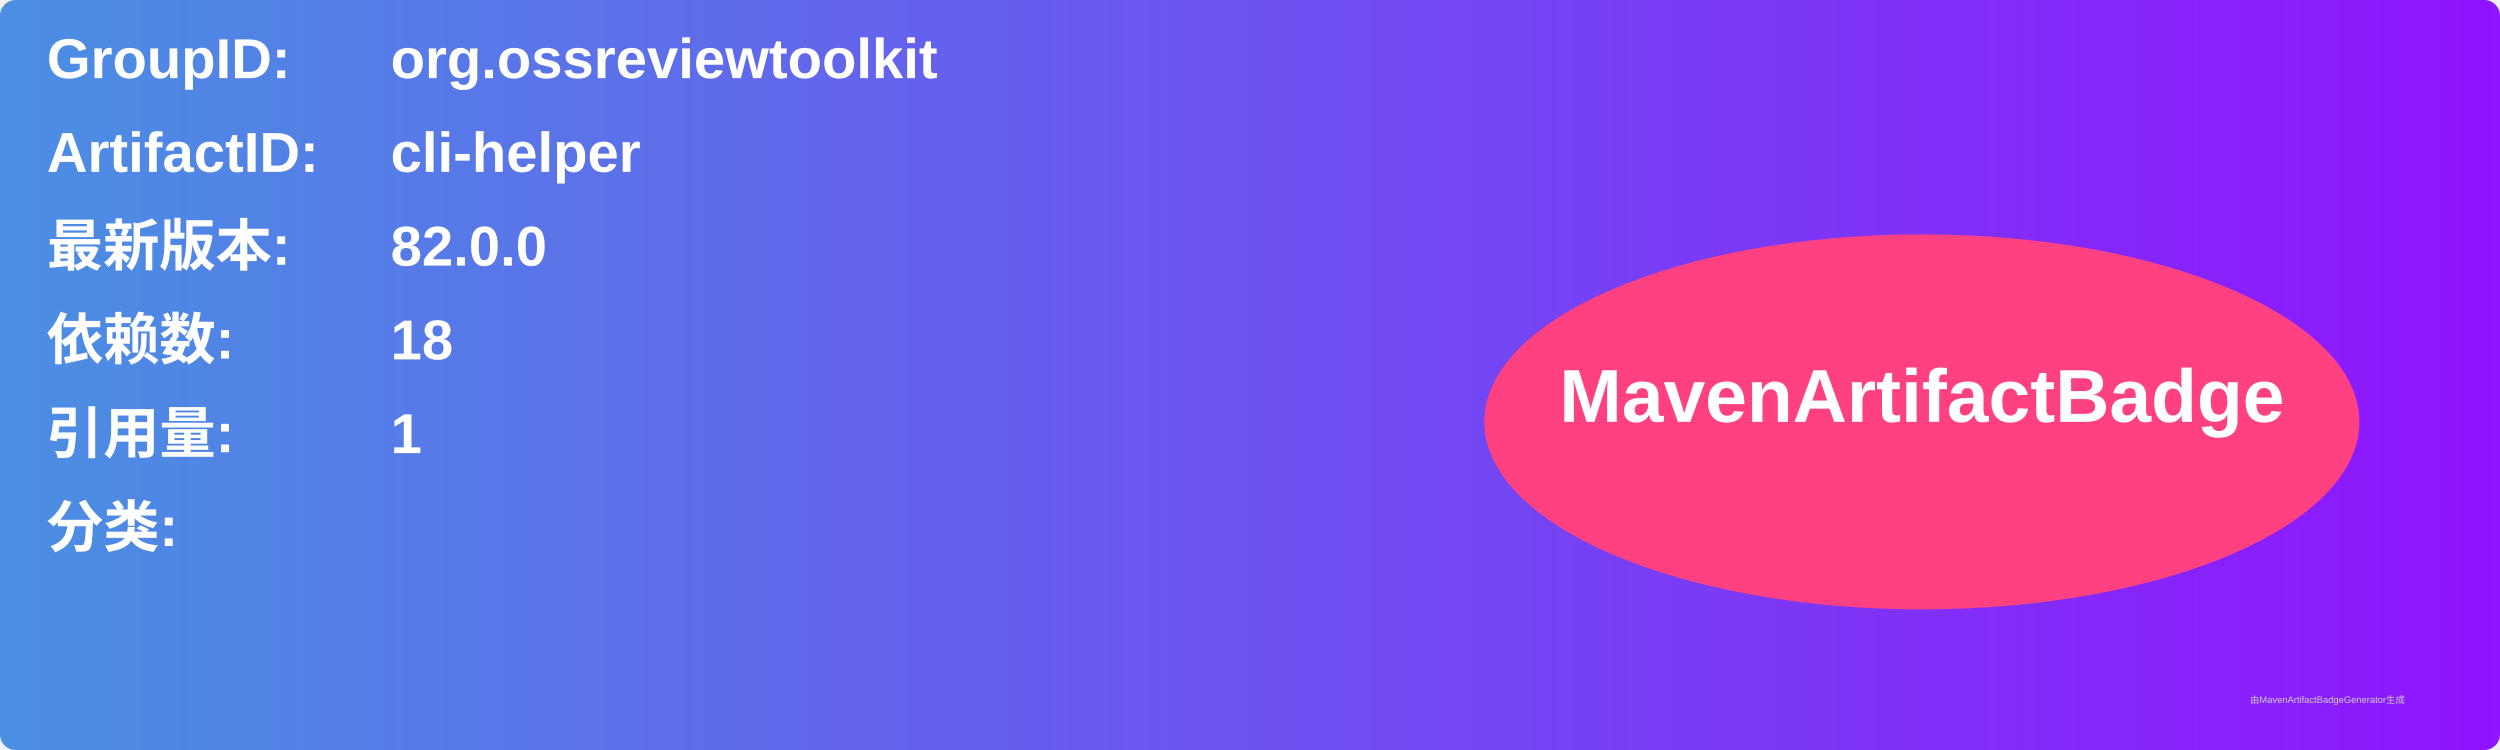
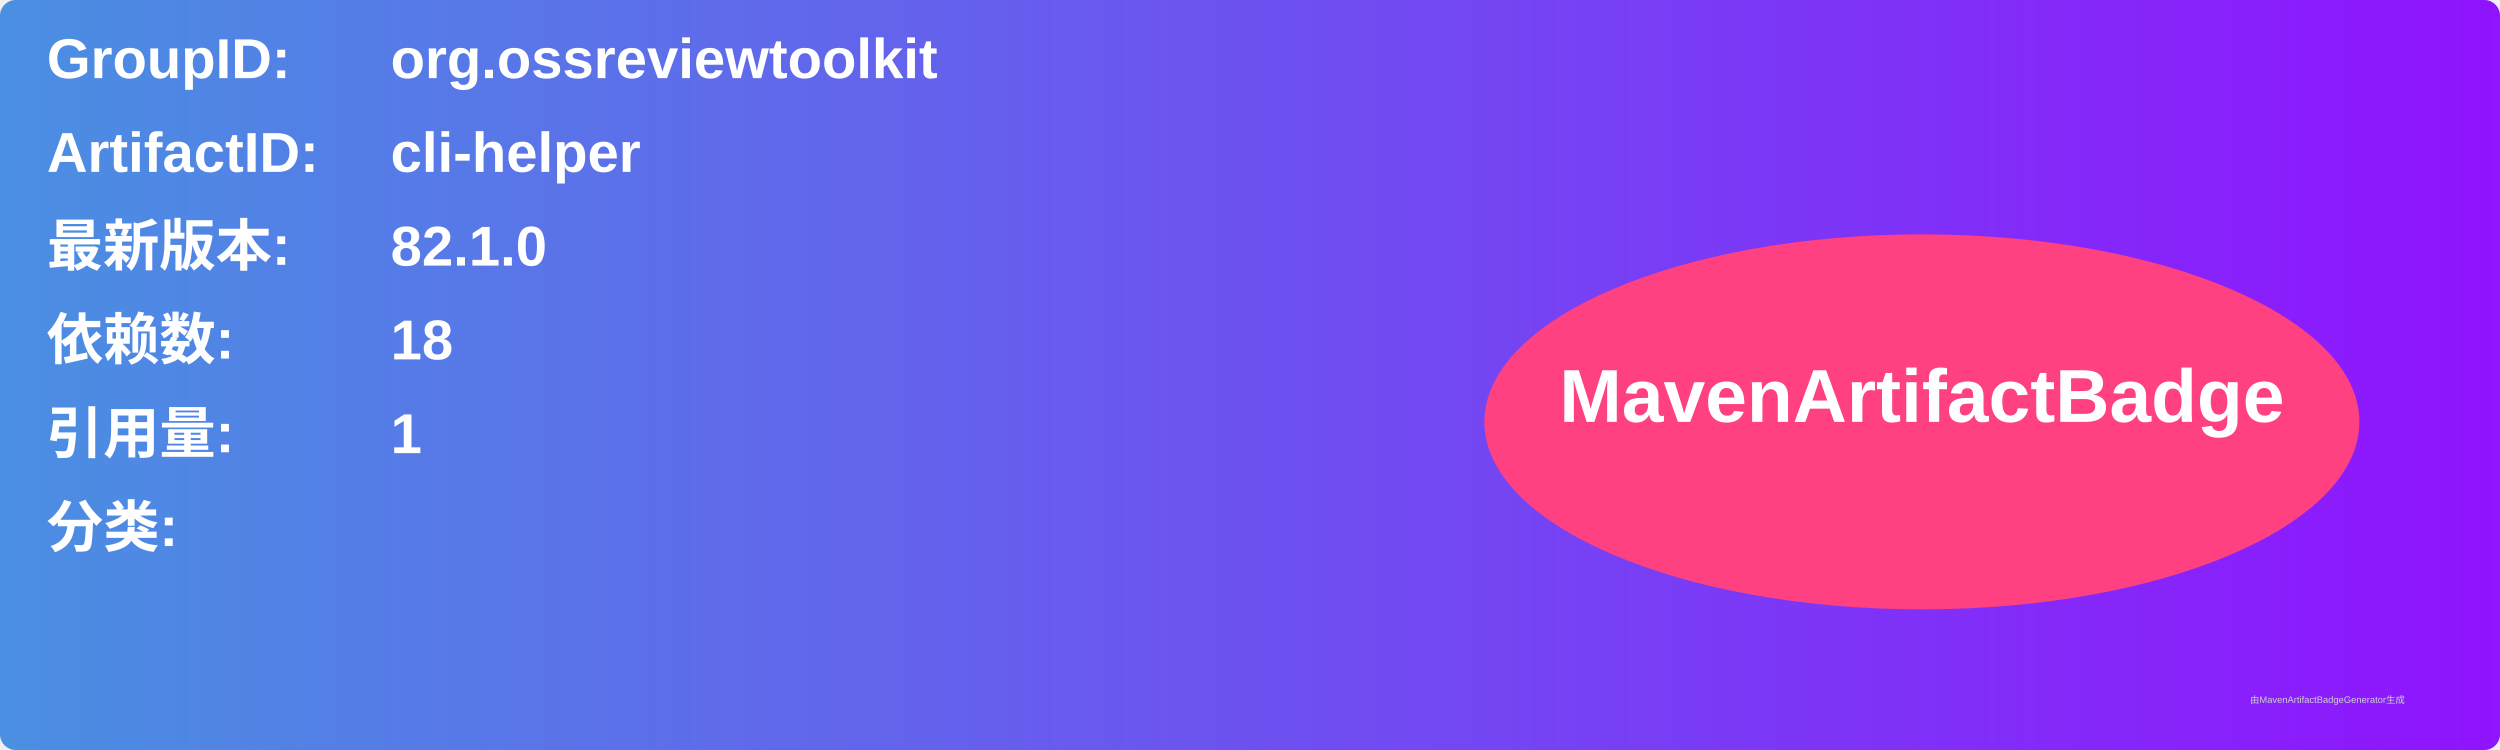
<svg xmlns="http://www.w3.org/2000/svg" width="800" height="240" viewBox="0 0 800 240">
  <linearGradient id="grad" x1="0%" y1="0%" x2="100%" y2="0%">
    <stop offset="0%" stop-color="#4a90e2" />
    <stop offset="100%" stop-color="#9013fe" />
  </linearGradient>
  <rect width="100%" height="100%" rx="5" ry="5" fill="url(#grad)" />
  <g transform="translate(15, 15)">
    <text x="0" y="10" font-family="Arial" font-size="18" fill="white" font-weight="bold" width="260">GroupID:</text>
    <text x="110" y="10" font-family="Arial" font-size="18" fill="white" font-weight="bold" width="460">org.ossreviewtoolkit</text>
    <text x="0" y="40" font-family="Arial" font-size="18" fill="white" font-weight="bold" width="260">ArtifactID:</text>
    <text x="110" y="40" font-family="Arial" font-size="18" fill="white" font-weight="bold" width="460">cli-helper</text>
    <text x="0" y="70" font-family="Arial" font-size="18" fill="white" font-weight="bold">最新版本:</text>
    <text x="110" y="70" font-family="Arial" font-size="18" fill="white" font-weight="bold">
-       <tspan font-weight="bold">82.0.0</tspan>
+       <tspan font-weight="bold">82.1.0</tspan>
    </text>
    <text x="0" y="100" font-family="Arial" font-size="18" fill="white" font-weight="bold">依赖数: </text>
    <text x="110" y="100" font-family="Arial" font-size="18" fill="white">
      <tspan font-weight="bold">18</tspan>
    </text>
    <text x="0" y="130" font-family="Arial" font-size="18" fill="white" font-weight="bold">引用量: </text>
    <text x="110" y="130" font-family="Arial" font-size="18" fill="white">
      <tspan font-weight="bold">1</tspan>
    </text>
    <text x="0" y="160" font-family="Arial" font-size="18" fill="white" font-weight="bold">分类:</text>
    <text x="10" y="190" font-family="Arial" font-size="10" fill="white">
      <tspan font-weight="bold" />
    </text>
    <ellipse cx="600" cy="120" rx="140" ry="60" fill="#ff4081" />
    <text x="600" y="120" text-anchor="middle" font-family="Arial" font-size="24" fill="white" font-weight="bold">MavenArtifactBadge</text>
  </g>
  <text x="720" y="225" font-family="Arial" font-size="3" fill="#d0d0d0">由MavenArtifactBadgeGenerator生成</text>
</svg>
